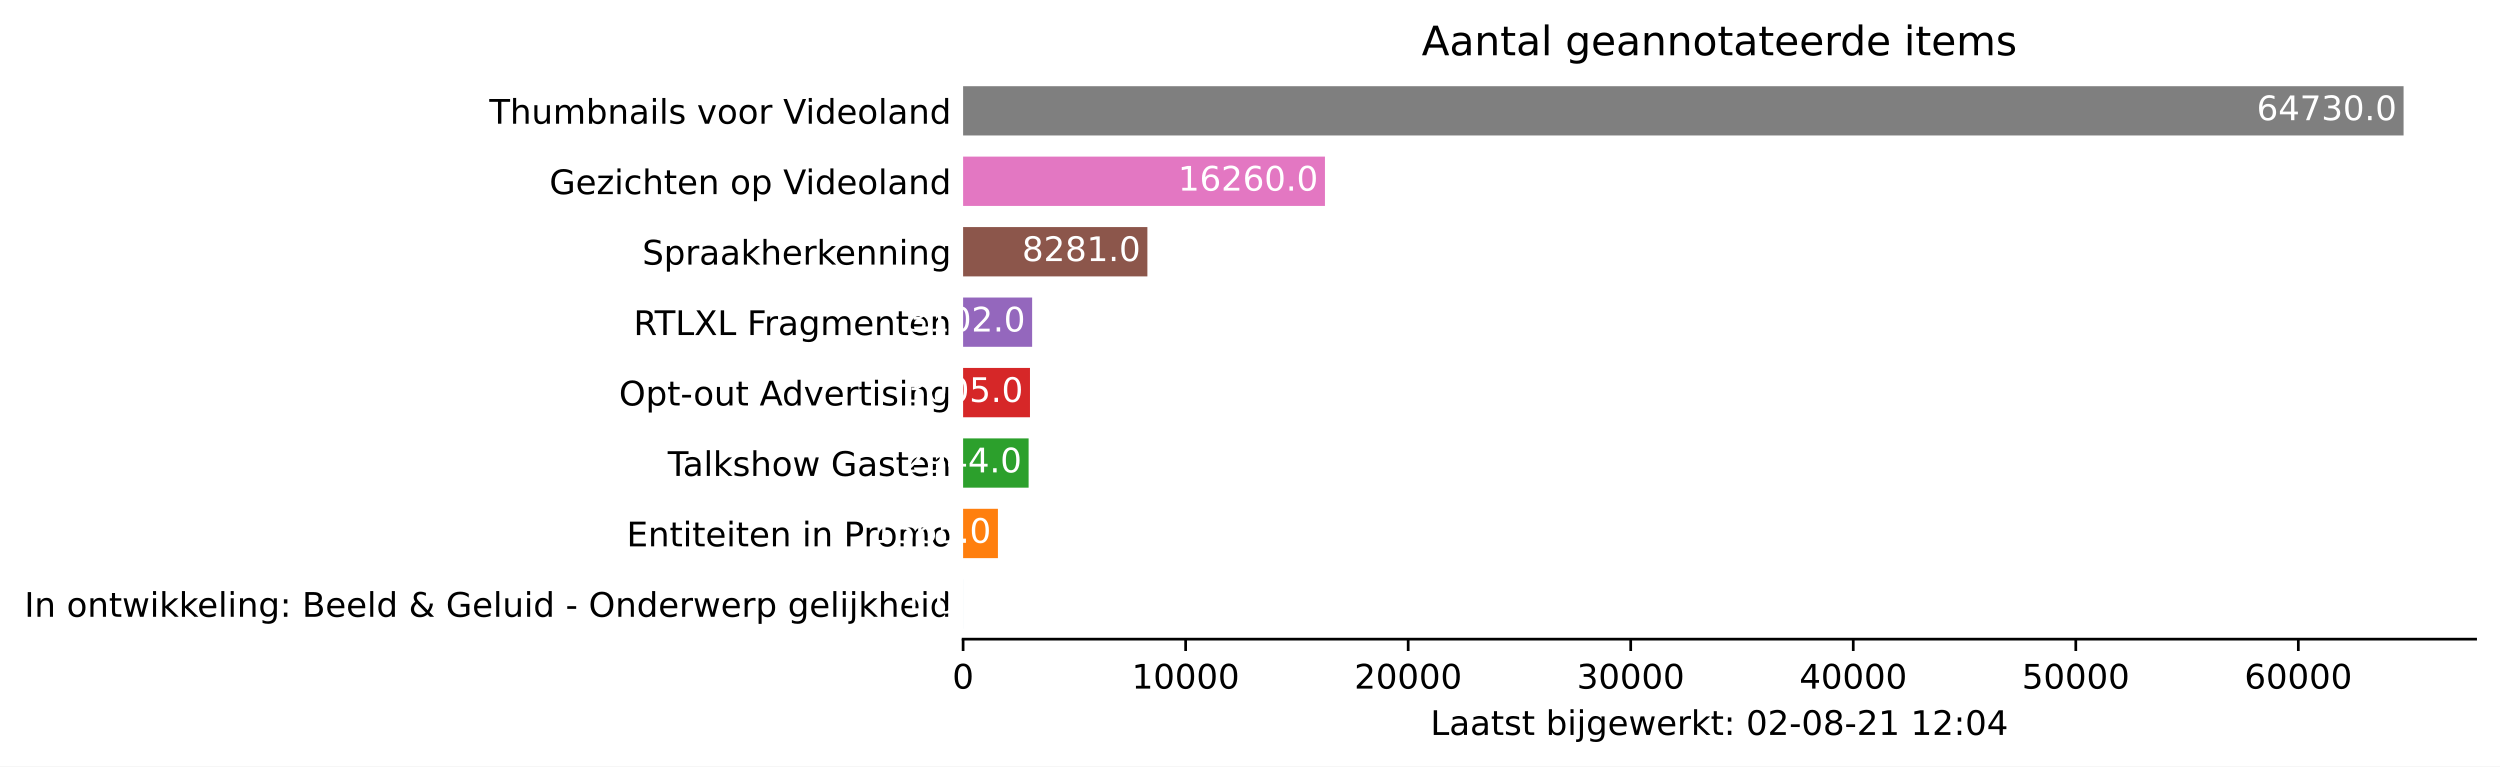
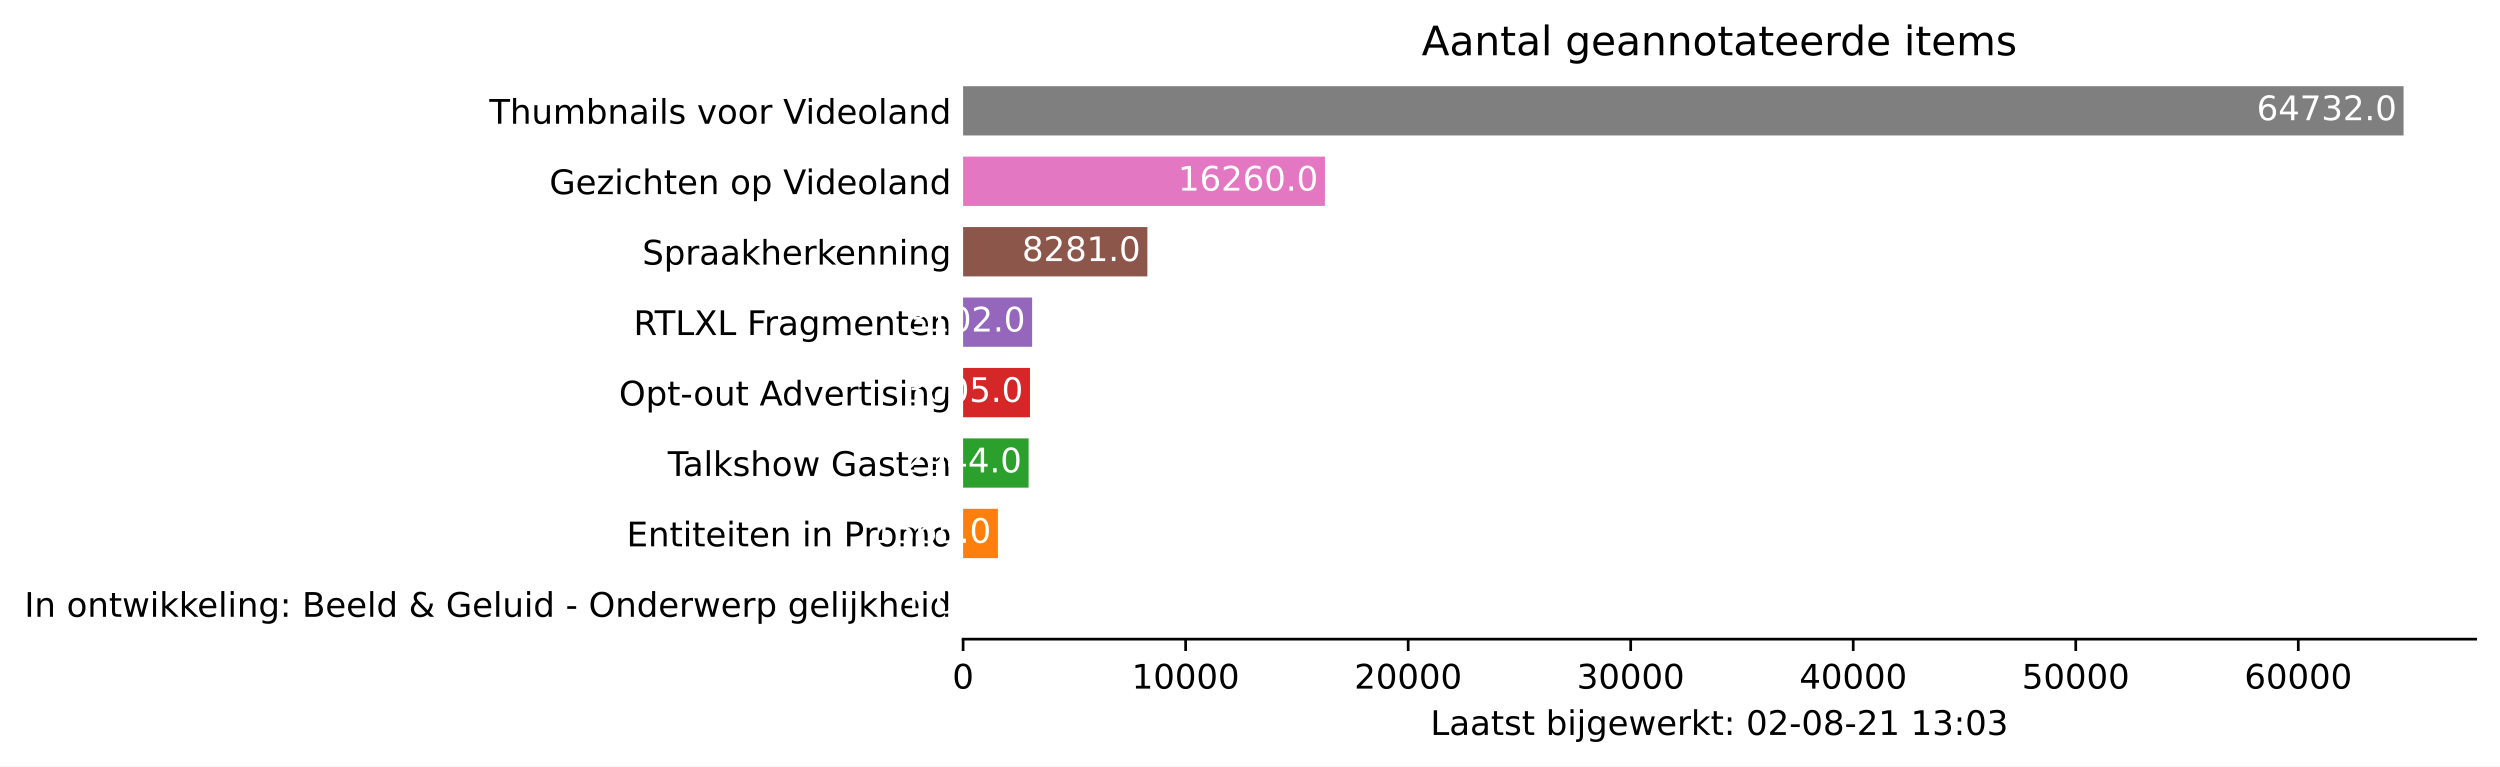
<svg xmlns="http://www.w3.org/2000/svg" xmlns:xlink="http://www.w3.org/1999/xlink" height="226.194pt" version="1.1" viewBox="0 0 737.85 226.194" width="737.85pt">
  <defs>
    <style type="text/css">*{stroke-linecap:butt;stroke-linejoin:round;}</style>
  </defs>
  <g id="figure_1">
    <g id="patch_1">
      <path d="M 0 226.194  L 737.85 226.194  L 737.85 0  L 0 0  z " style="fill:#ffffff;" />
    </g>
    <g id="axes_1">
      <g id="patch_2">
        <path d="M 284.25 188.638  L 730.65 188.638  L 730.65 22.318  L 284.25 22.318  z " style="fill:#ffffff;" />
      </g>
      <g id="patch_3">
-         <path clip-path="url(#p7680ae9e7e)" d="M 284.25 185.52  L 284.257 185.52  L 284.257 170.967  L 284.25 170.967  z " style="fill:#1f77b4;" />
+         <path clip-path="url(#p107b56d22a)" d="M 284.25 185.52  L 284.257 185.52  L 284.257 170.967  L 284.25 170.967  z " style="fill:#1f77b4;" />
      </g>
      <g id="patch_4">
-         <path clip-path="url(#p7680ae9e7e)" d="M 284.25 164.73  L 294.529 164.73  L 294.529 150.177  L 284.25 150.177  z " style="fill:#ff7f0e;" />
+         <path clip-path="url(#p107b56d22a)" d="M 284.25 164.73  L 294.529 164.73  L 294.529 150.177  L 284.25 150.177  z " style="fill:#ff7f0e;" />
      </g>
      <g id="patch_5">
-         <path clip-path="url(#p7680ae9e7e)" d="M 284.25 143.94  L 303.586 143.94  L 303.586 129.387  L 284.25 129.387  z " style="fill:#2ca02c;" />
+         <path clip-path="url(#p107b56d22a)" d="M 284.25 143.94  L 303.585 143.94  L 303.585 129.387  L 284.25 129.387  z " style="fill:#2ca02c;" />
      </g>
      <g id="patch_6">
-         <path clip-path="url(#p7680ae9e7e)" d="M 284.25 123.15  L 303.987 123.15  L 303.987 108.597  L 284.25 108.597  z " style="fill:#d62728;" />
+         <path clip-path="url(#p107b56d22a)" d="M 284.25 123.15  L 303.986 123.15  L 303.986 108.597  L 284.25 108.597  z " style="fill:#d62728;" />
      </g>
      <g id="patch_7">
-         <path clip-path="url(#p7680ae9e7e)" d="M 284.25 102.36  L 304.624 102.36  L 304.624 87.807  L 284.25 87.807  z " style="fill:#9467bd;" />
+         <path clip-path="url(#p107b56d22a)" d="M 284.25 102.36  L 304.623 102.36  L 304.623 87.807  L 284.25 87.807  z " style="fill:#9467bd;" />
      </g>
      <g id="patch_8">
-         <path clip-path="url(#p7680ae9e7e)" d="M 284.25 81.57  L 338.639 81.57  L 338.639 67.017  L 284.25 67.017  z " style="fill:#8c564b;" />
+         <path clip-path="url(#p107b56d22a)" d="M 284.25 81.57  L 338.637 81.57  L 338.637 67.017  L 284.25 67.017  z " style="fill:#8c564b;" />
      </g>
      <g id="patch_9">
-         <path clip-path="url(#p7680ae9e7e)" d="M 284.25 60.78  L 391.045 60.78  L 391.045 46.227  L 284.25 46.227  z " style="fill:#e377c2;" />
+         <path clip-path="url(#p107b56d22a)" d="M 284.25 60.78  L 391.041 60.78  L 391.041 46.227  L 284.25 46.227  z " style="fill:#e377c2;" />
      </g>
      <g id="patch_10">
-         <path clip-path="url(#p7680ae9e7e)" d="M 284.25 39.99  L 709.393 39.99  L 709.393 25.437  L 284.25 25.437  z " style="fill:#7f7f7f;" />
+         <path clip-path="url(#p107b56d22a)" d="M 284.25 39.99  L 709.393 39.99  L 709.393 25.437  L 284.25 25.437  z " style="fill:#7f7f7f;" />
      </g>
      <g id="matplotlib.axis_1">
        <g id="xtick_1">
          <g id="line2d_1">
            <defs>
-               <path d="M 0 0  L 0 3.5  " id="m89f50216f6" style="stroke:#000000;stroke-width:0.8;" />
+               <path d="M 0 0  L 0 3.5  " id="mffee8aac2e" style="stroke:#000000;stroke-width:0.8;" />
            </defs>
            <g>
-               <use style="stroke:#000000;stroke-width:0.8;" x="284.25" xlink:href="#m89f50216f6" y="188.638" />
+               <use style="stroke:#000000;stroke-width:0.8;" x="284.25" xlink:href="#mffee8aac2e" y="188.638" />
            </g>
          </g>
          <g id="text_1">
            <g transform="translate(281.0688 203.2366)scale(0.1 -0.1)">
              <defs>
                <path d="M 2034 4250  Q 1547 4250 1301 3770  Q 1056 3291 1056 2328  Q 1056 1369 1301 889  Q 1547 409 2034 409  Q 2525 409 2770 889  Q 3016 1369 3016 2328  Q 3016 3291 2770 3770  Q 2525 4250 2034 4250  z M 2034 4750  Q 2819 4750 3233 4129  Q 3647 3509 3647 2328  Q 3647 1150 3233 529  Q 2819 -91 2034 -91  Q 1250 -91 836 529  Q 422 1150 422 2328  Q 422 3509 836 4129  Q 1250 4750 2034 4750  z " id="DejaVuSans-30" transform="scale(0.015625)" />
              </defs>
              <use xlink:href="#DejaVuSans-30" />
            </g>
          </g>
        </g>
        <g id="xtick_2">
          <g id="line2d_2">
            <g>
-               <use style="stroke:#000000;stroke-width:0.8;" x="349.929" xlink:href="#m89f50216f6" y="188.638" />
+               <use style="stroke:#000000;stroke-width:0.8;" x="349.927" xlink:href="#mffee8aac2e" y="188.638" />
            </g>
          </g>
          <g id="text_2">
-             <g transform="translate(334.0232 203.2366)scale(0.1 -0.1)">
+             <g transform="translate(334.0211 203.2366)scale(0.1 -0.1)">
              <defs>
                <path d="M 794 531  L 1825 531  L 1825 4091  L 703 3866  L 703 4441  L 1819 4666  L 2450 4666  L 2450 531  L 3481 531  L 3481 0  L 794 0  L 794 531  z " id="DejaVuSans-31" transform="scale(0.015625)" />
              </defs>
              <use xlink:href="#DejaVuSans-31" />
              <use x="63.623" xlink:href="#DejaVuSans-30" />
              <use x="127.246" xlink:href="#DejaVuSans-30" />
              <use x="190.869" xlink:href="#DejaVuSans-30" />
              <use x="254.492" xlink:href="#DejaVuSans-30" />
            </g>
          </g>
        </g>
        <g id="xtick_3">
          <g id="line2d_3">
            <g>
-               <use style="stroke:#000000;stroke-width:0.8;" x="415.609" xlink:href="#m89f50216f6" y="188.638" />
+               <use style="stroke:#000000;stroke-width:0.8;" x="415.605" xlink:href="#mffee8aac2e" y="188.638" />
            </g>
          </g>
          <g id="text_3">
-             <g transform="translate(399.7026 203.2366)scale(0.1 -0.1)">
+             <g transform="translate(399.6985 203.2366)scale(0.1 -0.1)">
              <defs>
                <path d="M 1228 531  L 3431 531  L 3431 0  L 469 0  L 469 531  Q 828 903 1448 1529  Q 2069 2156 2228 2338  Q 2531 2678 2651 2914  Q 2772 3150 2772 3378  Q 2772 3750 2511 3984  Q 2250 4219 1831 4219  Q 1534 4219 1204 4116  Q 875 4013 500 3803  L 500 4441  Q 881 4594 1212 4672  Q 1544 4750 1819 4750  Q 2544 4750 2975 4387  Q 3406 4025 3406 3419  Q 3406 3131 3298 2873  Q 3191 2616 2906 2266  Q 2828 2175 2409 1742  Q 1991 1309 1228 531  z " id="DejaVuSans-32" transform="scale(0.015625)" />
              </defs>
              <use xlink:href="#DejaVuSans-32" />
              <use x="63.623" xlink:href="#DejaVuSans-30" />
              <use x="127.246" xlink:href="#DejaVuSans-30" />
              <use x="190.869" xlink:href="#DejaVuSans-30" />
              <use x="254.492" xlink:href="#DejaVuSans-30" />
            </g>
          </g>
        </g>
        <g id="xtick_4">
          <g id="line2d_4">
            <g>
-               <use style="stroke:#000000;stroke-width:0.8;" x="481.288" xlink:href="#m89f50216f6" y="188.638" />
+               <use style="stroke:#000000;stroke-width:0.8;" x="481.282" xlink:href="#mffee8aac2e" y="188.638" />
            </g>
          </g>
          <g id="text_4">
-             <g transform="translate(465.382 203.2366)scale(0.1 -0.1)">
+             <g transform="translate(465.3759 203.2366)scale(0.1 -0.1)">
              <defs>
                <path d="M 2597 2516  Q 3050 2419 3304 2112  Q 3559 1806 3559 1356  Q 3559 666 3084 287  Q 2609 -91 1734 -91  Q 1441 -91 1130 -33  Q 819 25 488 141  L 488 750  Q 750 597 1062 519  Q 1375 441 1716 441  Q 2309 441 2620 675  Q 2931 909 2931 1356  Q 2931 1769 2642 2001  Q 2353 2234 1838 2234  L 1294 2234  L 1294 2753  L 1863 2753  Q 2328 2753 2575 2939  Q 2822 3125 2822 3475  Q 2822 3834 2567 4026  Q 2313 4219 1838 4219  Q 1578 4219 1281 4162  Q 984 4106 628 3988  L 628 4550  Q 988 4650 1302 4700  Q 1616 4750 1894 4750  Q 2613 4750 3031 4423  Q 3450 4097 3450 3541  Q 3450 3153 3228 2886  Q 3006 2619 2597 2516  z " id="DejaVuSans-33" transform="scale(0.015625)" />
              </defs>
              <use xlink:href="#DejaVuSans-33" />
              <use x="63.623" xlink:href="#DejaVuSans-30" />
              <use x="127.246" xlink:href="#DejaVuSans-30" />
              <use x="190.869" xlink:href="#DejaVuSans-30" />
              <use x="254.492" xlink:href="#DejaVuSans-30" />
            </g>
          </g>
        </g>
        <g id="xtick_5">
          <g id="line2d_5">
            <g>
-               <use style="stroke:#000000;stroke-width:0.8;" x="546.968" xlink:href="#m89f50216f6" y="188.638" />
+               <use style="stroke:#000000;stroke-width:0.8;" x="546.96" xlink:href="#mffee8aac2e" y="188.638" />
            </g>
          </g>
          <g id="text_5">
-             <g transform="translate(531.0614 203.2366)scale(0.1 -0.1)">
+             <g transform="translate(531.0533 203.2366)scale(0.1 -0.1)">
              <defs>
                <path d="M 2419 4116  L 825 1625  L 2419 1625  L 2419 4116  z M 2253 4666  L 3047 4666  L 3047 1625  L 3713 1625  L 3713 1100  L 3047 1100  L 3047 0  L 2419 0  L 2419 1100  L 313 1100  L 313 1709  L 2253 4666  z " id="DejaVuSans-34" transform="scale(0.015625)" />
              </defs>
              <use xlink:href="#DejaVuSans-34" />
              <use x="63.623" xlink:href="#DejaVuSans-30" />
              <use x="127.246" xlink:href="#DejaVuSans-30" />
              <use x="190.869" xlink:href="#DejaVuSans-30" />
              <use x="254.492" xlink:href="#DejaVuSans-30" />
            </g>
          </g>
        </g>
        <g id="xtick_6">
          <g id="line2d_6">
            <g>
-               <use style="stroke:#000000;stroke-width:0.8;" x="612.647" xlink:href="#m89f50216f6" y="188.638" />
+               <use style="stroke:#000000;stroke-width:0.8;" x="612.637" xlink:href="#mffee8aac2e" y="188.638" />
            </g>
          </g>
          <g id="text_6">
-             <g transform="translate(596.7408 203.2366)scale(0.1 -0.1)">
+             <g transform="translate(596.7307 203.2366)scale(0.1 -0.1)">
              <defs>
                <path d="M 691 4666  L 3169 4666  L 3169 4134  L 1269 4134  L 1269 2991  Q 1406 3038 1543 3061  Q 1681 3084 1819 3084  Q 2600 3084 3056 2656  Q 3513 2228 3513 1497  Q 3513 744 3044 326  Q 2575 -91 1722 -91  Q 1428 -91 1123 -41  Q 819 9 494 109  L 494 744  Q 775 591 1075 516  Q 1375 441 1709 441  Q 2250 441 2565 725  Q 2881 1009 2881 1497  Q 2881 1984 2565 2268  Q 2250 2553 1709 2553  Q 1456 2553 1204 2497  Q 953 2441 691 2322  L 691 4666  z " id="DejaVuSans-35" transform="scale(0.015625)" />
              </defs>
              <use xlink:href="#DejaVuSans-35" />
              <use x="63.623" xlink:href="#DejaVuSans-30" />
              <use x="127.246" xlink:href="#DejaVuSans-30" />
              <use x="190.869" xlink:href="#DejaVuSans-30" />
              <use x="254.492" xlink:href="#DejaVuSans-30" />
            </g>
          </g>
        </g>
        <g id="xtick_7">
          <g id="line2d_7">
            <g>
-               <use style="stroke:#000000;stroke-width:0.8;" x="678.326" xlink:href="#m89f50216f6" y="188.638" />
+               <use style="stroke:#000000;stroke-width:0.8;" x="678.314" xlink:href="#mffee8aac2e" y="188.638" />
            </g>
          </g>
          <g id="text_7">
-             <g transform="translate(662.4202 203.2366)scale(0.1 -0.1)">
+             <g transform="translate(662.4081 203.2366)scale(0.1 -0.1)">
              <defs>
                <path d="M 2113 2584  Q 1688 2584 1439 2293  Q 1191 2003 1191 1497  Q 1191 994 1439 701  Q 1688 409 2113 409  Q 2538 409 2786 701  Q 3034 994 3034 1497  Q 3034 2003 2786 2293  Q 2538 2584 2113 2584  z M 3366 4563  L 3366 3988  Q 3128 4100 2886 4159  Q 2644 4219 2406 4219  Q 1781 4219 1451 3797  Q 1122 3375 1075 2522  Q 1259 2794 1537 2939  Q 1816 3084 2150 3084  Q 2853 3084 3261 2657  Q 3669 2231 3669 1497  Q 3669 778 3244 343  Q 2819 -91 2113 -91  Q 1303 -91 875 529  Q 447 1150 447 2328  Q 447 3434 972 4092  Q 1497 4750 2381 4750  Q 2619 4750 2861 4703  Q 3103 4656 3366 4563  z " id="DejaVuSans-36" transform="scale(0.015625)" />
              </defs>
              <use xlink:href="#DejaVuSans-36" />
              <use x="63.623" xlink:href="#DejaVuSans-30" />
              <use x="127.246" xlink:href="#DejaVuSans-30" />
              <use x="190.869" xlink:href="#DejaVuSans-30" />
              <use x="254.492" xlink:href="#DejaVuSans-30" />
            </g>
          </g>
        </g>
        <g id="text_8">
          <g transform="translate(422.175 216.9147)scale(0.1 -0.1)">
            <defs>
              <path d="M 628 4666  L 1259 4666  L 1259 531  L 3531 531  L 3531 0  L 628 0  L 628 4666  z " id="DejaVuSans-4c" transform="scale(0.015625)" />
              <path d="M 2194 1759  Q 1497 1759 1228 1600  Q 959 1441 959 1056  Q 959 750 1161 570  Q 1363 391 1709 391  Q 2188 391 2477 730  Q 2766 1069 2766 1631  L 2766 1759  L 2194 1759  z M 3341 1997  L 3341 0  L 2766 0  L 2766 531  Q 2569 213 2275 61  Q 1981 -91 1556 -91  Q 1019 -91 701 211  Q 384 513 384 1019  Q 384 1609 779 1909  Q 1175 2209 1959 2209  L 2766 2209  L 2766 2266  Q 2766 2663 2505 2880  Q 2244 3097 1772 3097  Q 1472 3097 1187 3025  Q 903 2953 641 2809  L 641 3341  Q 956 3463 1253 3523  Q 1550 3584 1831 3584  Q 2591 3584 2966 3190  Q 3341 2797 3341 1997  z " id="DejaVuSans-61" transform="scale(0.015625)" />
              <path d="M 1172 4494  L 1172 3500  L 2356 3500  L 2356 3053  L 1172 3053  L 1172 1153  Q 1172 725 1289 603  Q 1406 481 1766 481  L 2356 481  L 2356 0  L 1766 0  Q 1100 0 847 248  Q 594 497 594 1153  L 594 3053  L 172 3053  L 172 3500  L 594 3500  L 594 4494  L 1172 4494  z " id="DejaVuSans-74" transform="scale(0.015625)" />
              <path d="M 2834 3397  L 2834 2853  Q 2591 2978 2328 3040  Q 2066 3103 1784 3103  Q 1356 3103 1142 2972  Q 928 2841 928 2578  Q 928 2378 1081 2264  Q 1234 2150 1697 2047  L 1894 2003  Q 2506 1872 2764 1633  Q 3022 1394 3022 966  Q 3022 478 2636 193  Q 2250 -91 1575 -91  Q 1294 -91 989 -36  Q 684 19 347 128  L 347 722  Q 666 556 975 473  Q 1284 391 1588 391  Q 1994 391 2212 530  Q 2431 669 2431 922  Q 2431 1156 2273 1281  Q 2116 1406 1581 1522  L 1381 1569  Q 847 1681 609 1914  Q 372 2147 372 2553  Q 372 3047 722 3315  Q 1072 3584 1716 3584  Q 2034 3584 2315 3537  Q 2597 3491 2834 3397  z " id="DejaVuSans-73" transform="scale(0.015625)" />
              <path id="DejaVuSans-20" transform="scale(0.015625)" />
              <path d="M 3116 1747  Q 3116 2381 2855 2742  Q 2594 3103 2138 3103  Q 1681 3103 1420 2742  Q 1159 2381 1159 1747  Q 1159 1113 1420 752  Q 1681 391 2138 391  Q 2594 391 2855 752  Q 3116 1113 3116 1747  z M 1159 2969  Q 1341 3281 1617 3432  Q 1894 3584 2278 3584  Q 2916 3584 3314 3078  Q 3713 2572 3713 1747  Q 3713 922 3314 415  Q 2916 -91 2278 -91  Q 1894 -91 1617 61  Q 1341 213 1159 525  L 1159 0  L 581 0  L 581 4863  L 1159 4863  L 1159 2969  z " id="DejaVuSans-62" transform="scale(0.015625)" />
              <path d="M 603 3500  L 1178 3500  L 1178 0  L 603 0  L 603 3500  z M 603 4863  L 1178 4863  L 1178 4134  L 603 4134  L 603 4863  z " id="DejaVuSans-69" transform="scale(0.015625)" />
              <path d="M 603 3500  L 1178 3500  L 1178 -63  Q 1178 -731 923 -1031  Q 669 -1331 103 -1331  L -116 -1331  L -116 -844  L 38 -844  Q 366 -844 484 -692  Q 603 -541 603 -63  L 603 3500  z M 603 4863  L 1178 4863  L 1178 4134  L 603 4134  L 603 4863  z " id="DejaVuSans-6a" transform="scale(0.015625)" />
              <path d="M 2906 1791  Q 2906 2416 2648 2759  Q 2391 3103 1925 3103  Q 1463 3103 1205 2759  Q 947 2416 947 1791  Q 947 1169 1205 825  Q 1463 481 1925 481  Q 2391 481 2648 825  Q 2906 1169 2906 1791  z M 3481 434  Q 3481 -459 3084 -895  Q 2688 -1331 1869 -1331  Q 1566 -1331 1297 -1286  Q 1028 -1241 775 -1147  L 775 -588  Q 1028 -725 1275 -790  Q 1522 -856 1778 -856  Q 2344 -856 2625 -561  Q 2906 -266 2906 331  L 2906 616  Q 2728 306 2450 153  Q 2172 0 1784 0  Q 1141 0 747 490  Q 353 981 353 1791  Q 353 2603 747 3093  Q 1141 3584 1784 3584  Q 2172 3584 2450 3431  Q 2728 3278 2906 2969  L 2906 3500  L 3481 3500  L 3481 434  z " id="DejaVuSans-67" transform="scale(0.015625)" />
              <path d="M 3597 1894  L 3597 1613  L 953 1613  Q 991 1019 1311 708  Q 1631 397 2203 397  Q 2534 397 2845 478  Q 3156 559 3463 722  L 3463 178  Q 3153 47 2828 -22  Q 2503 -91 2169 -91  Q 1331 -91 842 396  Q 353 884 353 1716  Q 353 2575 817 3079  Q 1281 3584 2069 3584  Q 2775 3584 3186 3129  Q 3597 2675 3597 1894  z M 3022 2063  Q 3016 2534 2758 2815  Q 2500 3097 2075 3097  Q 1594 3097 1305 2825  Q 1016 2553 972 2059  L 3022 2063  z " id="DejaVuSans-65" transform="scale(0.015625)" />
              <path d="M 269 3500  L 844 3500  L 1563 769  L 2278 3500  L 2956 3500  L 3675 769  L 4391 3500  L 4966 3500  L 4050 0  L 3372 0  L 2619 2869  L 1863 0  L 1184 0  L 269 3500  z " id="DejaVuSans-77" transform="scale(0.015625)" />
              <path d="M 2631 2963  Q 2534 3019 2420 3045  Q 2306 3072 2169 3072  Q 1681 3072 1420 2755  Q 1159 2438 1159 1844  L 1159 0  L 581 0  L 581 3500  L 1159 3500  L 1159 2956  Q 1341 3275 1631 3429  Q 1922 3584 2338 3584  Q 2397 3584 2469 3576  Q 2541 3569 2628 3553  L 2631 2963  z " id="DejaVuSans-72" transform="scale(0.015625)" />
              <path d="M 581 4863  L 1159 4863  L 1159 1991  L 2875 3500  L 3609 3500  L 1753 1863  L 3688 0  L 2938 0  L 1159 1709  L 1159 0  L 581 0  L 581 4863  z " id="DejaVuSans-6b" transform="scale(0.015625)" />
              <path d="M 750 794  L 1409 794  L 1409 0  L 750 0  L 750 794  z M 750 3309  L 1409 3309  L 1409 2516  L 750 2516  L 750 3309  z " id="DejaVuSans-3a" transform="scale(0.015625)" />
              <path d="M 313 2009  L 1997 2009  L 1997 1497  L 313 1497  L 313 2009  z " id="DejaVuSans-2d" transform="scale(0.015625)" />
              <path d="M 2034 2216  Q 1584 2216 1326 1975  Q 1069 1734 1069 1313  Q 1069 891 1326 650  Q 1584 409 2034 409  Q 2484 409 2743 651  Q 3003 894 3003 1313  Q 3003 1734 2745 1975  Q 2488 2216 2034 2216  z M 1403 2484  Q 997 2584 770 2862  Q 544 3141 544 3541  Q 544 4100 942 4425  Q 1341 4750 2034 4750  Q 2731 4750 3128 4425  Q 3525 4100 3525 3541  Q 3525 3141 3298 2862  Q 3072 2584 2669 2484  Q 3125 2378 3379 2068  Q 3634 1759 3634 1313  Q 3634 634 3220 271  Q 2806 -91 2034 -91  Q 1263 -91 848 271  Q 434 634 434 1313  Q 434 1759 690 2068  Q 947 2378 1403 2484  z M 1172 3481  Q 1172 3119 1398 2916  Q 1625 2713 2034 2713  Q 2441 2713 2670 2916  Q 2900 3119 2900 3481  Q 2900 3844 2670 4047  Q 2441 4250 2034 4250  Q 1625 4250 1398 4047  Q 1172 3844 1172 3481  z " id="DejaVuSans-38" transform="scale(0.015625)" />
            </defs>
            <use xlink:href="#DejaVuSans-4c" />
            <use x="55.713" xlink:href="#DejaVuSans-61" />
            <use x="116.992" xlink:href="#DejaVuSans-61" />
            <use x="178.271" xlink:href="#DejaVuSans-74" />
            <use x="217.48" xlink:href="#DejaVuSans-73" />
            <use x="269.58" xlink:href="#DejaVuSans-74" />
            <use x="308.789" xlink:href="#DejaVuSans-20" />
            <use x="340.576" xlink:href="#DejaVuSans-62" />
            <use x="404.053" xlink:href="#DejaVuSans-69" />
            <use x="431.836" xlink:href="#DejaVuSans-6a" />
            <use x="459.619" xlink:href="#DejaVuSans-67" />
            <use x="523.096" xlink:href="#DejaVuSans-65" />
            <use x="584.619" xlink:href="#DejaVuSans-77" />
            <use x="666.406" xlink:href="#DejaVuSans-65" />
            <use x="727.93" xlink:href="#DejaVuSans-72" />
            <use x="769.043" xlink:href="#DejaVuSans-6b" />
            <use x="826.953" xlink:href="#DejaVuSans-74" />
            <use x="866.162" xlink:href="#DejaVuSans-3a" />
            <use x="899.854" xlink:href="#DejaVuSans-20" />
            <use x="931.641" xlink:href="#DejaVuSans-30" />
            <use x="995.264" xlink:href="#DejaVuSans-32" />
            <use x="1058.887" xlink:href="#DejaVuSans-2d" />
            <use x="1094.971" xlink:href="#DejaVuSans-30" />
            <use x="1158.594" xlink:href="#DejaVuSans-38" />
            <use x="1222.217" xlink:href="#DejaVuSans-2d" />
            <use x="1258.301" xlink:href="#DejaVuSans-32" />
            <use x="1321.924" xlink:href="#DejaVuSans-31" />
            <use x="1385.547" xlink:href="#DejaVuSans-20" />
            <use x="1417.334" xlink:href="#DejaVuSans-31" />
-             <use x="1480.957" xlink:href="#DejaVuSans-32" />
+             <use x="1480.957" xlink:href="#DejaVuSans-33" />
            <use x="1544.58" xlink:href="#DejaVuSans-3a" />
            <use x="1578.271" xlink:href="#DejaVuSans-30" />
-             <use x="1641.895" xlink:href="#DejaVuSans-34" />
+             <use x="1641.895" xlink:href="#DejaVuSans-33" />
          </g>
        </g>
      </g>
      <g id="matplotlib.axis_2">
        <g id="ytick_1">
          <g id="line2d_8" />
          <g id="text_9">
            <g transform="translate(7.2 182.0423)scale(0.1 -0.1)">
              <defs>
                <path d="M 628 4666  L 1259 4666  L 1259 0  L 628 0  L 628 4666  z " id="DejaVuSans-49" transform="scale(0.015625)" />
                <path d="M 3513 2113  L 3513 0  L 2938 0  L 2938 2094  Q 2938 2591 2744 2837  Q 2550 3084 2163 3084  Q 1697 3084 1428 2787  Q 1159 2491 1159 1978  L 1159 0  L 581 0  L 581 3500  L 1159 3500  L 1159 2956  Q 1366 3272 1645 3428  Q 1925 3584 2291 3584  Q 2894 3584 3203 3211  Q 3513 2838 3513 2113  z " id="DejaVuSans-6e" transform="scale(0.015625)" />
                <path d="M 1959 3097  Q 1497 3097 1228 2736  Q 959 2375 959 1747  Q 959 1119 1226 758  Q 1494 397 1959 397  Q 2419 397 2687 759  Q 2956 1122 2956 1747  Q 2956 2369 2687 2733  Q 2419 3097 1959 3097  z M 1959 3584  Q 2709 3584 3137 3096  Q 3566 2609 3566 1747  Q 3566 888 3137 398  Q 2709 -91 1959 -91  Q 1206 -91 779 398  Q 353 888 353 1747  Q 353 2609 779 3096  Q 1206 3584 1959 3584  z " id="DejaVuSans-6f" transform="scale(0.015625)" />
                <path d="M 603 4863  L 1178 4863  L 1178 0  L 603 0  L 603 4863  z " id="DejaVuSans-6c" transform="scale(0.015625)" />
                <path d="M 1259 2228  L 1259 519  L 2272 519  Q 2781 519 3026 730  Q 3272 941 3272 1375  Q 3272 1813 3026 2020  Q 2781 2228 2272 2228  L 1259 2228  z M 1259 4147  L 1259 2741  L 2194 2741  Q 2656 2741 2882 2914  Q 3109 3088 3109 3444  Q 3109 3797 2882 3972  Q 2656 4147 2194 4147  L 1259 4147  z M 628 4666  L 2241 4666  Q 2963 4666 3353 4366  Q 3744 4066 3744 3513  Q 3744 3084 3544 2831  Q 3344 2578 2956 2516  Q 3422 2416 3680 2098  Q 3938 1781 3938 1306  Q 3938 681 3513 340  Q 3088 0 2303 0  L 628 0  L 628 4666  z " id="DejaVuSans-42" transform="scale(0.015625)" />
                <path d="M 2906 2969  L 2906 4863  L 3481 4863  L 3481 0  L 2906 0  L 2906 525  Q 2725 213 2448 61  Q 2172 -91 1784 -91  Q 1150 -91 751 415  Q 353 922 353 1747  Q 353 2572 751 3078  Q 1150 3584 1784 3584  Q 2172 3584 2448 3432  Q 2725 3281 2906 2969  z M 947 1747  Q 947 1113 1208 752  Q 1469 391 1925 391  Q 2381 391 2643 752  Q 2906 1113 2906 1747  Q 2906 2381 2643 2742  Q 2381 3103 1925 3103  Q 1469 3103 1208 2742  Q 947 2381 947 1747  z " id="DejaVuSans-64" transform="scale(0.015625)" />
                <path d="M 1556 2509  Q 1272 2256 1139 2004  Q 1006 1753 1006 1478  Q 1006 1022 1337 719  Q 1669 416 2169 416  Q 2466 416 2725 514  Q 2984 613 3213 813  L 1556 2509  z M 1997 2859  L 3584 1234  Q 3769 1513 3872 1830  Q 3975 2147 3994 2503  L 4575 2503  Q 4538 2091 4375 1687  Q 4213 1284 3922 891  L 4794 0  L 4006 0  L 3559 459  Q 3234 181 2878 45  Q 2522 -91 2113 -91  Q 1359 -91 881 339  Q 403 769 403 1441  Q 403 1841 612 2192  Q 822 2544 1241 2853  Q 1091 3050 1012 3245  Q 934 3441 934 3628  Q 934 4134 1281 4442  Q 1628 4750 2203 4750  Q 2463 4750 2720 4694  Q 2978 4638 3244 4525  L 3244 3956  Q 2972 4103 2725 4179  Q 2478 4256 2266 4256  Q 1938 4256 1733 4082  Q 1528 3909 1528 3634  Q 1528 3475 1620 3314  Q 1713 3153 1997 2859  z " id="DejaVuSans-26" transform="scale(0.015625)" />
                <path d="M 3809 666  L 3809 1919  L 2778 1919  L 2778 2438  L 4434 2438  L 4434 434  Q 4069 175 3628 42  Q 3188 -91 2688 -91  Q 1594 -91 976 548  Q 359 1188 359 2328  Q 359 3472 976 4111  Q 1594 4750 2688 4750  Q 3144 4750 3555 4637  Q 3966 4525 4313 4306  L 4313 3634  Q 3963 3931 3569 4081  Q 3175 4231 2741 4231  Q 1884 4231 1454 3753  Q 1025 3275 1025 2328  Q 1025 1384 1454 906  Q 1884 428 2741 428  Q 3075 428 3337 486  Q 3600 544 3809 666  z " id="DejaVuSans-47" transform="scale(0.015625)" />
                <path d="M 544 1381  L 544 3500  L 1119 3500  L 1119 1403  Q 1119 906 1312 657  Q 1506 409 1894 409  Q 2359 409 2629 706  Q 2900 1003 2900 1516  L 2900 3500  L 3475 3500  L 3475 0  L 2900 0  L 2900 538  Q 2691 219 2414 64  Q 2138 -91 1772 -91  Q 1169 -91 856 284  Q 544 659 544 1381  z M 1991 3584  L 1991 3584  z " id="DejaVuSans-75" transform="scale(0.015625)" />
                <path d="M 2522 4238  Q 1834 4238 1429 3725  Q 1025 3213 1025 2328  Q 1025 1447 1429 934  Q 1834 422 2522 422  Q 3209 422 3611 934  Q 4013 1447 4013 2328  Q 4013 3213 3611 3725  Q 3209 4238 2522 4238  z M 2522 4750  Q 3503 4750 4090 4092  Q 4678 3434 4678 2328  Q 4678 1225 4090 567  Q 3503 -91 2522 -91  Q 1538 -91 948 565  Q 359 1222 359 2328  Q 359 3434 948 4092  Q 1538 4750 2522 4750  z " id="DejaVuSans-4f" transform="scale(0.015625)" />
                <path d="M 1159 525  L 1159 -1331  L 581 -1331  L 581 3500  L 1159 3500  L 1159 2969  Q 1341 3281 1617 3432  Q 1894 3584 2278 3584  Q 2916 3584 3314 3078  Q 3713 2572 3713 1747  Q 3713 922 3314 415  Q 2916 -91 2278 -91  Q 1894 -91 1617 61  Q 1341 213 1159 525  z M 3116 1747  Q 3116 2381 2855 2742  Q 2594 3103 2138 3103  Q 1681 3103 1420 2742  Q 1159 2381 1159 1747  Q 1159 1113 1420 752  Q 1681 391 2138 391  Q 2594 391 2855 752  Q 3116 1113 3116 1747  z " id="DejaVuSans-70" transform="scale(0.015625)" />
                <path d="M 3513 2113  L 3513 0  L 2938 0  L 2938 2094  Q 2938 2591 2744 2837  Q 2550 3084 2163 3084  Q 1697 3084 1428 2787  Q 1159 2491 1159 1978  L 1159 0  L 581 0  L 581 4863  L 1159 4863  L 1159 2956  Q 1366 3272 1645 3428  Q 1925 3584 2291 3584  Q 2894 3584 3203 3211  Q 3513 2838 3513 2113  z " id="DejaVuSans-68" transform="scale(0.015625)" />
              </defs>
              <use xlink:href="#DejaVuSans-49" />
              <use x="29.492" xlink:href="#DejaVuSans-6e" />
              <use x="92.871" xlink:href="#DejaVuSans-20" />
              <use x="124.658" xlink:href="#DejaVuSans-6f" />
              <use x="185.84" xlink:href="#DejaVuSans-6e" />
              <use x="249.219" xlink:href="#DejaVuSans-74" />
              <use x="288.428" xlink:href="#DejaVuSans-77" />
              <use x="370.215" xlink:href="#DejaVuSans-69" />
              <use x="397.998" xlink:href="#DejaVuSans-6b" />
              <use x="455.908" xlink:href="#DejaVuSans-6b" />
              <use x="510.193" xlink:href="#DejaVuSans-65" />
              <use x="571.717" xlink:href="#DejaVuSans-6c" />
              <use x="599.5" xlink:href="#DejaVuSans-69" />
              <use x="627.283" xlink:href="#DejaVuSans-6e" />
              <use x="690.662" xlink:href="#DejaVuSans-67" />
              <use x="754.139" xlink:href="#DejaVuSans-3a" />
              <use x="787.83" xlink:href="#DejaVuSans-20" />
              <use x="819.617" xlink:href="#DejaVuSans-42" />
              <use x="888.221" xlink:href="#DejaVuSans-65" />
              <use x="949.744" xlink:href="#DejaVuSans-65" />
              <use x="1011.268" xlink:href="#DejaVuSans-6c" />
              <use x="1039.051" xlink:href="#DejaVuSans-64" />
              <use x="1102.527" xlink:href="#DejaVuSans-20" />
              <use x="1134.314" xlink:href="#DejaVuSans-26" />
              <use x="1212.293" xlink:href="#DejaVuSans-20" />
              <use x="1244.08" xlink:href="#DejaVuSans-47" />
              <use x="1321.57" xlink:href="#DejaVuSans-65" />
              <use x="1383.094" xlink:href="#DejaVuSans-6c" />
              <use x="1410.877" xlink:href="#DejaVuSans-75" />
              <use x="1474.256" xlink:href="#DejaVuSans-69" />
              <use x="1502.039" xlink:href="#DejaVuSans-64" />
              <use x="1565.516" xlink:href="#DejaVuSans-20" />
              <use x="1597.303" xlink:href="#DejaVuSans-2d" />
              <use x="1633.387" xlink:href="#DejaVuSans-20" />
              <use x="1665.174" xlink:href="#DejaVuSans-4f" />
              <use x="1743.885" xlink:href="#DejaVuSans-6e" />
              <use x="1807.264" xlink:href="#DejaVuSans-64" />
              <use x="1870.74" xlink:href="#DejaVuSans-65" />
              <use x="1932.264" xlink:href="#DejaVuSans-72" />
              <use x="1973.377" xlink:href="#DejaVuSans-77" />
              <use x="2055.164" xlink:href="#DejaVuSans-65" />
              <use x="2116.688" xlink:href="#DejaVuSans-72" />
              <use x="2157.801" xlink:href="#DejaVuSans-70" />
              <use x="2221.277" xlink:href="#DejaVuSans-20" />
              <use x="2253.064" xlink:href="#DejaVuSans-67" />
              <use x="2316.541" xlink:href="#DejaVuSans-65" />
              <use x="2378.064" xlink:href="#DejaVuSans-6c" />
              <use x="2405.848" xlink:href="#DejaVuSans-69" />
              <use x="2433.631" xlink:href="#DejaVuSans-6a" />
              <use x="2461.414" xlink:href="#DejaVuSans-6b" />
              <use x="2519.324" xlink:href="#DejaVuSans-68" />
              <use x="2582.703" xlink:href="#DejaVuSans-65" />
              <use x="2644.227" xlink:href="#DejaVuSans-69" />
              <use x="2672.01" xlink:href="#DejaVuSans-64" />
            </g>
          </g>
        </g>
        <g id="ytick_2">
          <g id="line2d_9" />
          <g id="text_10">
            <g transform="translate(184.9422 161.2523)scale(0.1 -0.1)">
              <defs>
                <path d="M 628 4666  L 3578 4666  L 3578 4134  L 1259 4134  L 1259 2753  L 3481 2753  L 3481 2222  L 1259 2222  L 1259 531  L 3634 531  L 3634 0  L 628 0  L 628 4666  z " id="DejaVuSans-45" transform="scale(0.015625)" />
                <path d="M 1259 4147  L 1259 2394  L 2053 2394  Q 2494 2394 2734 2622  Q 2975 2850 2975 3272  Q 2975 3691 2734 3919  Q 2494 4147 2053 4147  L 1259 4147  z M 628 4666  L 2053 4666  Q 2838 4666 3239 4311  Q 3641 3956 3641 3272  Q 3641 2581 3239 2228  Q 2838 1875 2053 1875  L 1259 1875  L 1259 0  L 628 0  L 628 4666  z " id="DejaVuSans-50" transform="scale(0.015625)" />
                <path d="M 3328 2828  Q 3544 3216 3844 3400  Q 4144 3584 4550 3584  Q 5097 3584 5394 3201  Q 5691 2819 5691 2113  L 5691 0  L 5113 0  L 5113 2094  Q 5113 2597 4934 2840  Q 4756 3084 4391 3084  Q 3944 3084 3684 2787  Q 3425 2491 3425 1978  L 3425 0  L 2847 0  L 2847 2094  Q 2847 2600 2669 2842  Q 2491 3084 2119 3084  Q 1678 3084 1418 2786  Q 1159 2488 1159 1978  L 1159 0  L 581 0  L 581 3500  L 1159 3500  L 1159 2956  Q 1356 3278 1631 3431  Q 1906 3584 2284 3584  Q 2666 3584 2933 3390  Q 3200 3197 3328 2828  z " id="DejaVuSans-6d" transform="scale(0.015625)" />
              </defs>
              <use xlink:href="#DejaVuSans-45" />
              <use x="63.184" xlink:href="#DejaVuSans-6e" />
              <use x="126.562" xlink:href="#DejaVuSans-74" />
              <use x="165.771" xlink:href="#DejaVuSans-69" />
              <use x="193.555" xlink:href="#DejaVuSans-74" />
              <use x="232.764" xlink:href="#DejaVuSans-65" />
              <use x="294.287" xlink:href="#DejaVuSans-69" />
              <use x="322.07" xlink:href="#DejaVuSans-74" />
              <use x="361.279" xlink:href="#DejaVuSans-65" />
              <use x="422.803" xlink:href="#DejaVuSans-6e" />
              <use x="486.182" xlink:href="#DejaVuSans-20" />
              <use x="517.969" xlink:href="#DejaVuSans-69" />
              <use x="545.752" xlink:href="#DejaVuSans-6e" />
              <use x="609.131" xlink:href="#DejaVuSans-20" />
              <use x="640.918" xlink:href="#DejaVuSans-50" />
              <use x="699.471" xlink:href="#DejaVuSans-72" />
              <use x="738.334" xlink:href="#DejaVuSans-6f" />
              <use x="799.516" xlink:href="#DejaVuSans-6d" />
              <use x="896.928" xlink:href="#DejaVuSans-6f" />
            </g>
          </g>
        </g>
        <g id="ytick_3">
          <g id="line2d_10" />
          <g id="text_11">
            <g transform="translate(197.0766 140.4623)scale(0.1 -0.1)">
              <defs>
                <path d="M -19 4666  L 3928 4666  L 3928 4134  L 2272 4134  L 2272 0  L 1638 0  L 1638 4134  L -19 4134  L -19 4666  z " id="DejaVuSans-54" transform="scale(0.015625)" />
              </defs>
              <use xlink:href="#DejaVuSans-54" />
              <use x="44.584" xlink:href="#DejaVuSans-61" />
              <use x="105.863" xlink:href="#DejaVuSans-6c" />
              <use x="133.646" xlink:href="#DejaVuSans-6b" />
              <use x="191.557" xlink:href="#DejaVuSans-73" />
              <use x="243.656" xlink:href="#DejaVuSans-68" />
              <use x="307.035" xlink:href="#DejaVuSans-6f" />
              <use x="368.217" xlink:href="#DejaVuSans-77" />
              <use x="450.004" xlink:href="#DejaVuSans-20" />
              <use x="481.791" xlink:href="#DejaVuSans-47" />
              <use x="559.281" xlink:href="#DejaVuSans-61" />
              <use x="620.561" xlink:href="#DejaVuSans-73" />
              <use x="672.66" xlink:href="#DejaVuSans-74" />
              <use x="711.869" xlink:href="#DejaVuSans-65" />
              <use x="773.393" xlink:href="#DejaVuSans-6e" />
            </g>
          </g>
        </g>
        <g id="ytick_4">
          <g id="line2d_11" />
          <g id="text_12">
            <g transform="translate(182.6906 119.6723)scale(0.1 -0.1)">
              <defs>
                <path d="M 2188 4044  L 1331 1722  L 3047 1722  L 2188 4044  z M 1831 4666  L 2547 4666  L 4325 0  L 3669 0  L 3244 1197  L 1141 1197  L 716 0  L 50 0  L 1831 4666  z " id="DejaVuSans-41" transform="scale(0.015625)" />
                <path d="M 191 3500  L 800 3500  L 1894 563  L 2988 3500  L 3597 3500  L 2284 0  L 1503 0  L 191 3500  z " id="DejaVuSans-76" transform="scale(0.015625)" />
              </defs>
              <use xlink:href="#DejaVuSans-4f" />
              <use x="78.711" xlink:href="#DejaVuSans-70" />
              <use x="142.188" xlink:href="#DejaVuSans-74" />
              <use x="181.396" xlink:href="#DejaVuSans-2d" />
              <use x="219.355" xlink:href="#DejaVuSans-6f" />
              <use x="280.537" xlink:href="#DejaVuSans-75" />
              <use x="343.916" xlink:href="#DejaVuSans-74" />
              <use x="383.125" xlink:href="#DejaVuSans-20" />
              <use x="414.912" xlink:href="#DejaVuSans-41" />
              <use x="481.57" xlink:href="#DejaVuSans-64" />
              <use x="545.047" xlink:href="#DejaVuSans-76" />
              <use x="604.227" xlink:href="#DejaVuSans-65" />
              <use x="665.75" xlink:href="#DejaVuSans-72" />
              <use x="706.863" xlink:href="#DejaVuSans-74" />
              <use x="746.072" xlink:href="#DejaVuSans-69" />
              <use x="773.855" xlink:href="#DejaVuSans-73" />
              <use x="825.955" xlink:href="#DejaVuSans-69" />
              <use x="853.738" xlink:href="#DejaVuSans-6e" />
              <use x="917.117" xlink:href="#DejaVuSans-67" />
            </g>
          </g>
        </g>
        <g id="ytick_5">
          <g id="line2d_12" />
          <g id="text_13">
            <g transform="translate(186.9906 98.88234)scale(0.1 -0.1)">
              <defs>
                <path d="M 2841 2188  Q 3044 2119 3236 1894  Q 3428 1669 3622 1275  L 4263 0  L 3584 0  L 2988 1197  Q 2756 1666 2539 1819  Q 2322 1972 1947 1972  L 1259 1972  L 1259 0  L 628 0  L 628 4666  L 2053 4666  Q 2853 4666 3247 4331  Q 3641 3997 3641 3322  Q 3641 2881 3436 2590  Q 3231 2300 2841 2188  z M 1259 4147  L 1259 2491  L 2053 2491  Q 2509 2491 2742 2702  Q 2975 2913 2975 3322  Q 2975 3731 2742 3939  Q 2509 4147 2053 4147  L 1259 4147  z " id="DejaVuSans-52" transform="scale(0.015625)" />
                <path d="M 403 4666  L 1081 4666  L 2241 2931  L 3406 4666  L 4084 4666  L 2584 2425  L 4184 0  L 3506 0  L 2194 1984  L 872 0  L 191 0  L 1856 2491  L 403 4666  z " id="DejaVuSans-58" transform="scale(0.015625)" />
                <path d="M 628 4666  L 3309 4666  L 3309 4134  L 1259 4134  L 1259 2759  L 3109 2759  L 3109 2228  L 1259 2228  L 1259 0  L 628 0  L 628 4666  z " id="DejaVuSans-46" transform="scale(0.015625)" />
              </defs>
              <use xlink:href="#DejaVuSans-52" />
              <use x="62.232" xlink:href="#DejaVuSans-54" />
              <use x="123.316" xlink:href="#DejaVuSans-4c" />
              <use x="179.029" xlink:href="#DejaVuSans-58" />
              <use x="247.535" xlink:href="#DejaVuSans-4c" />
              <use x="303.248" xlink:href="#DejaVuSans-20" />
              <use x="335.035" xlink:href="#DejaVuSans-46" />
              <use x="385.305" xlink:href="#DejaVuSans-72" />
              <use x="426.418" xlink:href="#DejaVuSans-61" />
              <use x="487.697" xlink:href="#DejaVuSans-67" />
              <use x="551.174" xlink:href="#DejaVuSans-6d" />
              <use x="648.586" xlink:href="#DejaVuSans-65" />
              <use x="710.109" xlink:href="#DejaVuSans-6e" />
              <use x="773.488" xlink:href="#DejaVuSans-74" />
              <use x="812.697" xlink:href="#DejaVuSans-65" />
              <use x="874.221" xlink:href="#DejaVuSans-6e" />
            </g>
          </g>
        </g>
        <g id="ytick_6">
          <g id="line2d_13" />
          <g id="text_14">
            <g transform="translate(189.5734 78.09234)scale(0.1 -0.1)">
              <defs>
                <path d="M 3425 4513  L 3425 3897  Q 3066 4069 2747 4153  Q 2428 4238 2131 4238  Q 1616 4238 1336 4038  Q 1056 3838 1056 3469  Q 1056 3159 1242 3001  Q 1428 2844 1947 2747  L 2328 2669  Q 3034 2534 3370 2195  Q 3706 1856 3706 1288  Q 3706 609 3251 259  Q 2797 -91 1919 -91  Q 1588 -91 1214 -16  Q 841 59 441 206  L 441 856  Q 825 641 1194 531  Q 1563 422 1919 422  Q 2459 422 2753 634  Q 3047 847 3047 1241  Q 3047 1584 2836 1778  Q 2625 1972 2144 2069  L 1759 2144  Q 1053 2284 737 2584  Q 422 2884 422 3419  Q 422 4038 858 4394  Q 1294 4750 2059 4750  Q 2388 4750 2728 4690  Q 3069 4631 3425 4513  z " id="DejaVuSans-53" transform="scale(0.015625)" />
              </defs>
              <use xlink:href="#DejaVuSans-53" />
              <use x="63.477" xlink:href="#DejaVuSans-70" />
              <use x="126.953" xlink:href="#DejaVuSans-72" />
              <use x="168.066" xlink:href="#DejaVuSans-61" />
              <use x="229.346" xlink:href="#DejaVuSans-61" />
              <use x="290.625" xlink:href="#DejaVuSans-6b" />
              <use x="348.535" xlink:href="#DejaVuSans-68" />
              <use x="411.914" xlink:href="#DejaVuSans-65" />
              <use x="473.438" xlink:href="#DejaVuSans-72" />
              <use x="514.551" xlink:href="#DejaVuSans-6b" />
              <use x="568.836" xlink:href="#DejaVuSans-65" />
              <use x="630.359" xlink:href="#DejaVuSans-6e" />
              <use x="693.738" xlink:href="#DejaVuSans-6e" />
              <use x="757.117" xlink:href="#DejaVuSans-69" />
              <use x="784.9" xlink:href="#DejaVuSans-6e" />
              <use x="848.279" xlink:href="#DejaVuSans-67" />
            </g>
          </g>
        </g>
        <g id="ytick_7">
          <g id="line2d_14" />
          <g id="text_15">
            <g transform="translate(162.1453 57.30234)scale(0.1 -0.1)">
              <defs>
                <path d="M 353 3500  L 3084 3500  L 3084 2975  L 922 459  L 3084 459  L 3084 0  L 275 0  L 275 525  L 2438 3041  L 353 3041  L 353 3500  z " id="DejaVuSans-7a" transform="scale(0.015625)" />
                <path d="M 3122 3366  L 3122 2828  Q 2878 2963 2633 3030  Q 2388 3097 2138 3097  Q 1578 3097 1268 2742  Q 959 2388 959 1747  Q 959 1106 1268 751  Q 1578 397 2138 397  Q 2388 397 2633 464  Q 2878 531 3122 666  L 3122 134  Q 2881 22 2623 -34  Q 2366 -91 2075 -91  Q 1284 -91 818 406  Q 353 903 353 1747  Q 353 2603 823 3093  Q 1294 3584 2113 3584  Q 2378 3584 2631 3529  Q 2884 3475 3122 3366  z " id="DejaVuSans-63" transform="scale(0.015625)" />
                <path d="M 1831 0  L 50 4666  L 709 4666  L 2188 738  L 3669 4666  L 4325 4666  L 2547 0  L 1831 0  z " id="DejaVuSans-56" transform="scale(0.015625)" />
              </defs>
              <use xlink:href="#DejaVuSans-47" />
              <use x="77.49" xlink:href="#DejaVuSans-65" />
              <use x="139.014" xlink:href="#DejaVuSans-7a" />
              <use x="191.504" xlink:href="#DejaVuSans-69" />
              <use x="219.287" xlink:href="#DejaVuSans-63" />
              <use x="274.268" xlink:href="#DejaVuSans-68" />
              <use x="337.646" xlink:href="#DejaVuSans-74" />
              <use x="376.855" xlink:href="#DejaVuSans-65" />
              <use x="438.379" xlink:href="#DejaVuSans-6e" />
              <use x="501.758" xlink:href="#DejaVuSans-20" />
              <use x="533.545" xlink:href="#DejaVuSans-6f" />
              <use x="594.727" xlink:href="#DejaVuSans-70" />
              <use x="658.203" xlink:href="#DejaVuSans-20" />
              <use x="689.99" xlink:href="#DejaVuSans-56" />
              <use x="756.148" xlink:href="#DejaVuSans-69" />
              <use x="783.932" xlink:href="#DejaVuSans-64" />
              <use x="847.408" xlink:href="#DejaVuSans-65" />
              <use x="908.932" xlink:href="#DejaVuSans-6f" />
              <use x="970.113" xlink:href="#DejaVuSans-6c" />
              <use x="997.896" xlink:href="#DejaVuSans-61" />
              <use x="1059.176" xlink:href="#DejaVuSans-6e" />
              <use x="1122.555" xlink:href="#DejaVuSans-64" />
            </g>
          </g>
        </g>
        <g id="ytick_8">
          <g id="line2d_15" />
          <g id="text_16">
            <g transform="translate(144.4172 36.51234)scale(0.1 -0.1)">
              <use xlink:href="#DejaVuSans-54" />
              <use x="61.084" xlink:href="#DejaVuSans-68" />
              <use x="124.463" xlink:href="#DejaVuSans-75" />
              <use x="187.842" xlink:href="#DejaVuSans-6d" />
              <use x="285.254" xlink:href="#DejaVuSans-62" />
              <use x="348.73" xlink:href="#DejaVuSans-6e" />
              <use x="412.109" xlink:href="#DejaVuSans-61" />
              <use x="473.389" xlink:href="#DejaVuSans-69" />
              <use x="501.172" xlink:href="#DejaVuSans-6c" />
              <use x="528.955" xlink:href="#DejaVuSans-73" />
              <use x="581.055" xlink:href="#DejaVuSans-20" />
              <use x="612.842" xlink:href="#DejaVuSans-76" />
              <use x="672.021" xlink:href="#DejaVuSans-6f" />
              <use x="733.203" xlink:href="#DejaVuSans-6f" />
              <use x="794.385" xlink:href="#DejaVuSans-72" />
              <use x="835.498" xlink:href="#DejaVuSans-20" />
              <use x="867.285" xlink:href="#DejaVuSans-56" />
              <use x="933.443" xlink:href="#DejaVuSans-69" />
              <use x="961.227" xlink:href="#DejaVuSans-64" />
              <use x="1024.703" xlink:href="#DejaVuSans-65" />
              <use x="1086.227" xlink:href="#DejaVuSans-6f" />
              <use x="1147.408" xlink:href="#DejaVuSans-6c" />
              <use x="1175.191" xlink:href="#DejaVuSans-61" />
              <use x="1236.471" xlink:href="#DejaVuSans-6e" />
              <use x="1299.85" xlink:href="#DejaVuSans-64" />
            </g>
          </g>
        </g>
      </g>
      <g id="patch_11">
        <path d="M 284.25 188.638  L 730.65 188.638  " style="fill:none;stroke:#000000;stroke-linecap:square;stroke-linejoin:miter;stroke-width:0.8;" />
      </g>
      <g id="text_17">
        <g style="fill:#ffffff;" transform="translate(266.3534 181.0025)scale(0.1 -0.1)">
          <defs>
            <path d="M 684 794  L 1344 794  L 1344 0  L 684 0  L 684 794  z " id="DejaVuSans-2e" transform="scale(0.015625)" />
          </defs>
          <use xlink:href="#DejaVuSans-31" />
          <use x="63.623" xlink:href="#DejaVuSans-2e" />
          <use x="95.41" xlink:href="#DejaVuSans-30" />
        </g>
      </g>
      <g id="text_18">
-         <g style="fill:#ffffff;" transform="translate(257.5382 160.2125)scale(0.1 -0.1)">
+         <g style="fill:#ffffff;" transform="translate(257.5379 160.2125)scale(0.1 -0.1)">
          <use xlink:href="#DejaVuSans-31" />
          <use x="63.623" xlink:href="#DejaVuSans-35" />
          <use x="127.246" xlink:href="#DejaVuSans-36" />
          <use x="190.869" xlink:href="#DejaVuSans-35" />
          <use x="254.492" xlink:href="#DejaVuSans-2e" />
          <use x="286.279" xlink:href="#DejaVuSans-30" />
        </g>
      </g>
      <g id="text_19">
-         <g style="fill:#ffffff;" transform="translate(266.5954 139.4225)scale(0.1 -0.1)">
+         <g style="fill:#ffffff;" transform="translate(266.5948 139.4225)scale(0.1 -0.1)">
          <defs>
            <path d="M 703 97  L 703 672  Q 941 559 1184 500  Q 1428 441 1663 441  Q 2288 441 2617 861  Q 2947 1281 2994 2138  Q 2813 1869 2534 1725  Q 2256 1581 1919 1581  Q 1219 1581 811 2004  Q 403 2428 403 3163  Q 403 3881 828 4315  Q 1253 4750 1959 4750  Q 2769 4750 3195 4129  Q 3622 3509 3622 2328  Q 3622 1225 3098 567  Q 2575 -91 1691 -91  Q 1453 -91 1209 -44  Q 966 3 703 97  z M 1959 2075  Q 2384 2075 2632 2365  Q 2881 2656 2881 3163  Q 2881 3666 2632 3958  Q 2384 4250 1959 4250  Q 1534 4250 1286 3958  Q 1038 3666 1038 3163  Q 1038 2656 1286 2365  Q 1534 2075 1959 2075  z " id="DejaVuSans-39" transform="scale(0.015625)" />
          </defs>
          <use xlink:href="#DejaVuSans-32" />
          <use x="63.623" xlink:href="#DejaVuSans-39" />
          <use x="127.246" xlink:href="#DejaVuSans-34" />
          <use x="190.869" xlink:href="#DejaVuSans-34" />
          <use x="254.492" xlink:href="#DejaVuSans-2e" />
          <use x="286.279" xlink:href="#DejaVuSans-30" />
        </g>
      </g>
      <g id="text_20">
-         <g style="fill:#ffffff;" transform="translate(266.996 118.6325)scale(0.1 -0.1)">
+         <g style="fill:#ffffff;" transform="translate(266.9954 118.6325)scale(0.1 -0.1)">
          <use xlink:href="#DejaVuSans-33" />
          <use x="63.623" xlink:href="#DejaVuSans-30" />
          <use x="127.246" xlink:href="#DejaVuSans-30" />
          <use x="190.869" xlink:href="#DejaVuSans-35" />
          <use x="254.492" xlink:href="#DejaVuSans-2e" />
          <use x="286.279" xlink:href="#DejaVuSans-30" />
        </g>
      </g>
      <g id="text_21">
-         <g style="fill:#ffffff;" transform="translate(267.6331 97.8425)scale(0.1 -0.1)">
+         <g style="fill:#ffffff;" transform="translate(267.6325 97.8425)scale(0.1 -0.1)">
          <use xlink:href="#DejaVuSans-33" />
          <use x="63.623" xlink:href="#DejaVuSans-31" />
          <use x="127.246" xlink:href="#DejaVuSans-30" />
          <use x="190.869" xlink:href="#DejaVuSans-32" />
          <use x="254.492" xlink:href="#DejaVuSans-2e" />
          <use x="286.279" xlink:href="#DejaVuSans-30" />
        </g>
      </g>
      <g id="text_22">
-         <g style="fill:#ffffff;" transform="translate(301.6485 77.0525)scale(0.1 -0.1)">
+         <g style="fill:#ffffff;" transform="translate(301.6468 77.0525)scale(0.1 -0.1)">
          <use xlink:href="#DejaVuSans-38" />
          <use x="63.623" xlink:href="#DejaVuSans-32" />
          <use x="127.246" xlink:href="#DejaVuSans-38" />
          <use x="190.869" xlink:href="#DejaVuSans-31" />
          <use x="254.492" xlink:href="#DejaVuSans-2e" />
          <use x="286.279" xlink:href="#DejaVuSans-30" />
        </g>
      </g>
      <g id="text_23">
-         <g style="fill:#ffffff;" transform="translate(347.6916 56.2625)scale(0.1 -0.1)">
+         <g style="fill:#ffffff;" transform="translate(347.6883 56.2625)scale(0.1 -0.1)">
          <use xlink:href="#DejaVuSans-31" />
          <use x="63.623" xlink:href="#DejaVuSans-36" />
          <use x="127.246" xlink:href="#DejaVuSans-32" />
          <use x="190.869" xlink:href="#DejaVuSans-36" />
          <use x="254.492" xlink:href="#DejaVuSans-30" />
          <use x="318.115" xlink:href="#DejaVuSans-2e" />
          <use x="349.902" xlink:href="#DejaVuSans-30" />
        </g>
      </g>
      <g id="text_24">
        <g style="fill:#ffffff;" transform="translate(666.0397 35.4725)scale(0.1 -0.1)">
          <defs>
            <path d="M 525 4666  L 3525 4666  L 3525 4397  L 1831 0  L 1172 0  L 2766 4134  L 525 4134  L 525 4666  z " id="DejaVuSans-37" transform="scale(0.015625)" />
          </defs>
          <use xlink:href="#DejaVuSans-36" />
          <use x="63.623" xlink:href="#DejaVuSans-34" />
          <use x="127.246" xlink:href="#DejaVuSans-37" />
          <use x="190.869" xlink:href="#DejaVuSans-33" />
-           <use x="254.492" xlink:href="#DejaVuSans-30" />
+           <use x="254.492" xlink:href="#DejaVuSans-32" />
          <use x="318.115" xlink:href="#DejaVuSans-2e" />
          <use x="349.902" xlink:href="#DejaVuSans-30" />
        </g>
      </g>
      <g id="text_25">
        <g transform="translate(419.5941 16.31812)scale(0.12 -0.12)">
          <use xlink:href="#DejaVuSans-41" />
          <use x="68.408" xlink:href="#DejaVuSans-61" />
          <use x="129.688" xlink:href="#DejaVuSans-6e" />
          <use x="193.066" xlink:href="#DejaVuSans-74" />
          <use x="232.275" xlink:href="#DejaVuSans-61" />
          <use x="293.555" xlink:href="#DejaVuSans-6c" />
          <use x="321.338" xlink:href="#DejaVuSans-20" />
          <use x="353.125" xlink:href="#DejaVuSans-67" />
          <use x="416.602" xlink:href="#DejaVuSans-65" />
          <use x="478.125" xlink:href="#DejaVuSans-61" />
          <use x="539.404" xlink:href="#DejaVuSans-6e" />
          <use x="602.783" xlink:href="#DejaVuSans-6e" />
          <use x="666.162" xlink:href="#DejaVuSans-6f" />
          <use x="727.344" xlink:href="#DejaVuSans-74" />
          <use x="766.553" xlink:href="#DejaVuSans-61" />
          <use x="827.832" xlink:href="#DejaVuSans-74" />
          <use x="867.041" xlink:href="#DejaVuSans-65" />
          <use x="928.564" xlink:href="#DejaVuSans-65" />
          <use x="990.088" xlink:href="#DejaVuSans-72" />
          <use x="1029.451" xlink:href="#DejaVuSans-64" />
          <use x="1092.928" xlink:href="#DejaVuSans-65" />
          <use x="1154.451" xlink:href="#DejaVuSans-20" />
          <use x="1186.238" xlink:href="#DejaVuSans-69" />
          <use x="1214.021" xlink:href="#DejaVuSans-74" />
          <use x="1253.23" xlink:href="#DejaVuSans-65" />
          <use x="1314.754" xlink:href="#DejaVuSans-6d" />
          <use x="1412.166" xlink:href="#DejaVuSans-73" />
        </g>
      </g>
    </g>
  </g>
  <defs>
-     <clipPath id="p7680ae9e7e">
+     <clipPath id="p107b56d22a">
      <rect height="166.32" width="446.4" x="284.25" y="22.318" />
    </clipPath>
  </defs>
</svg>
